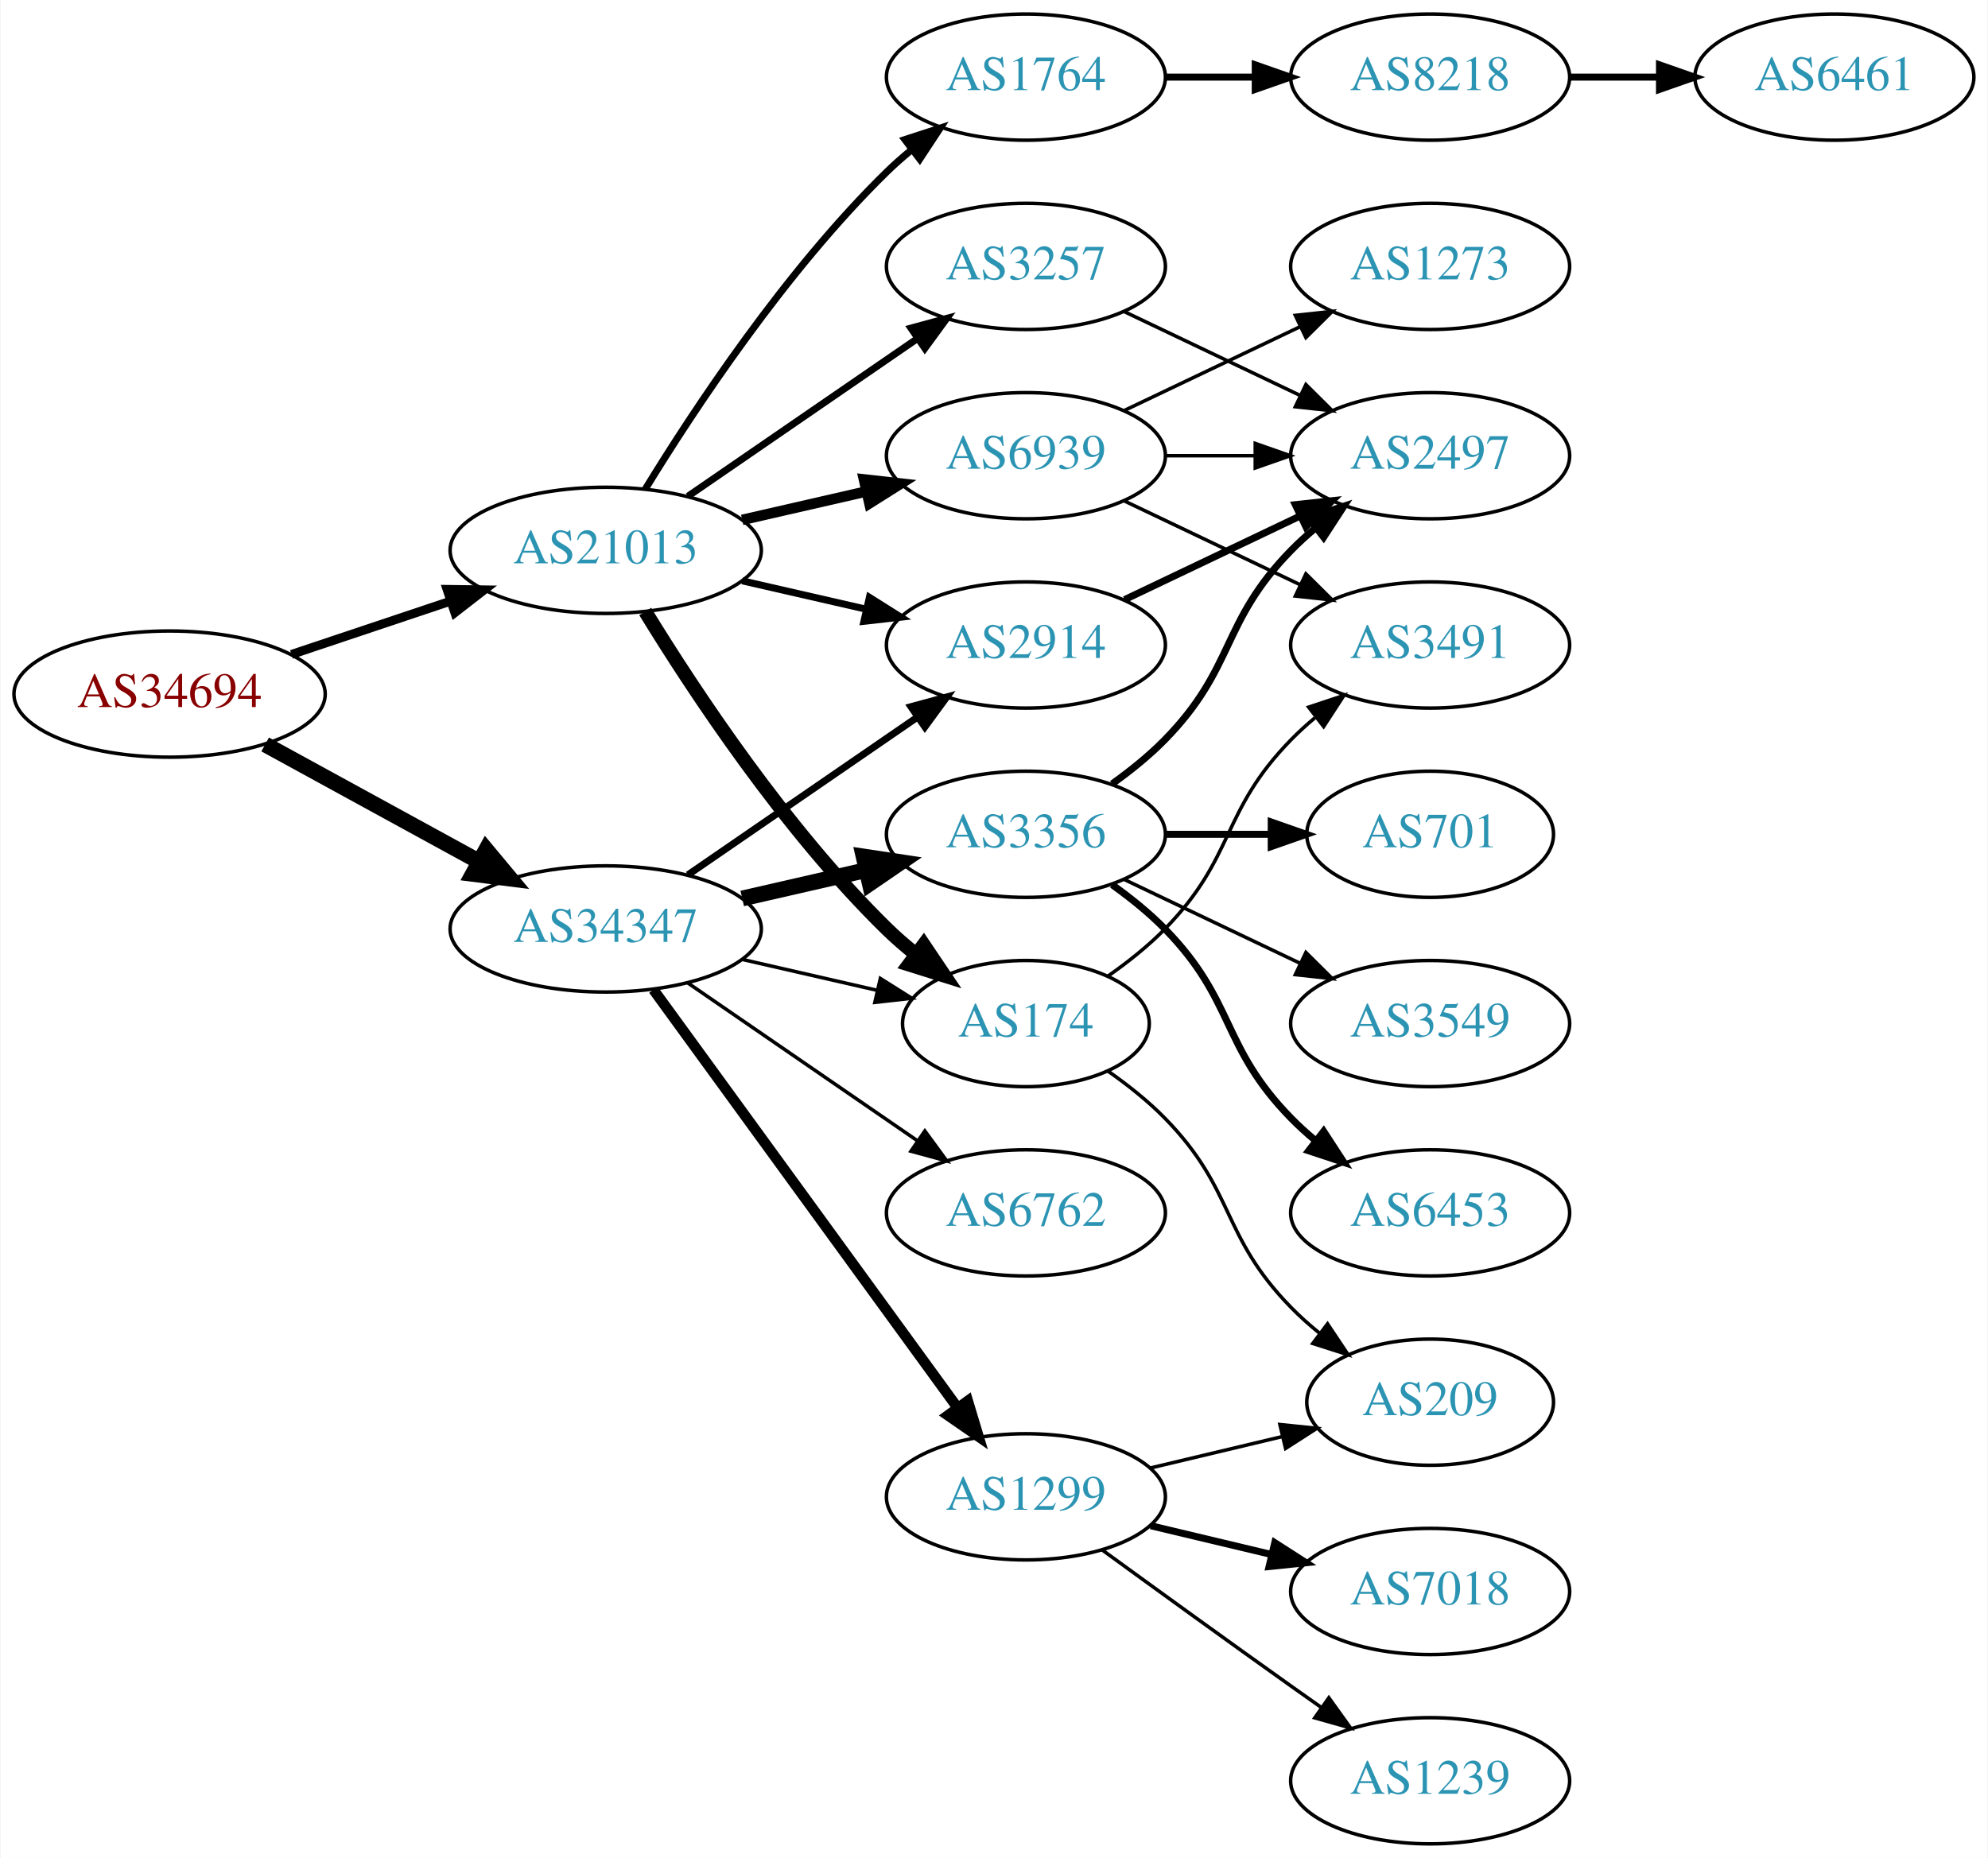
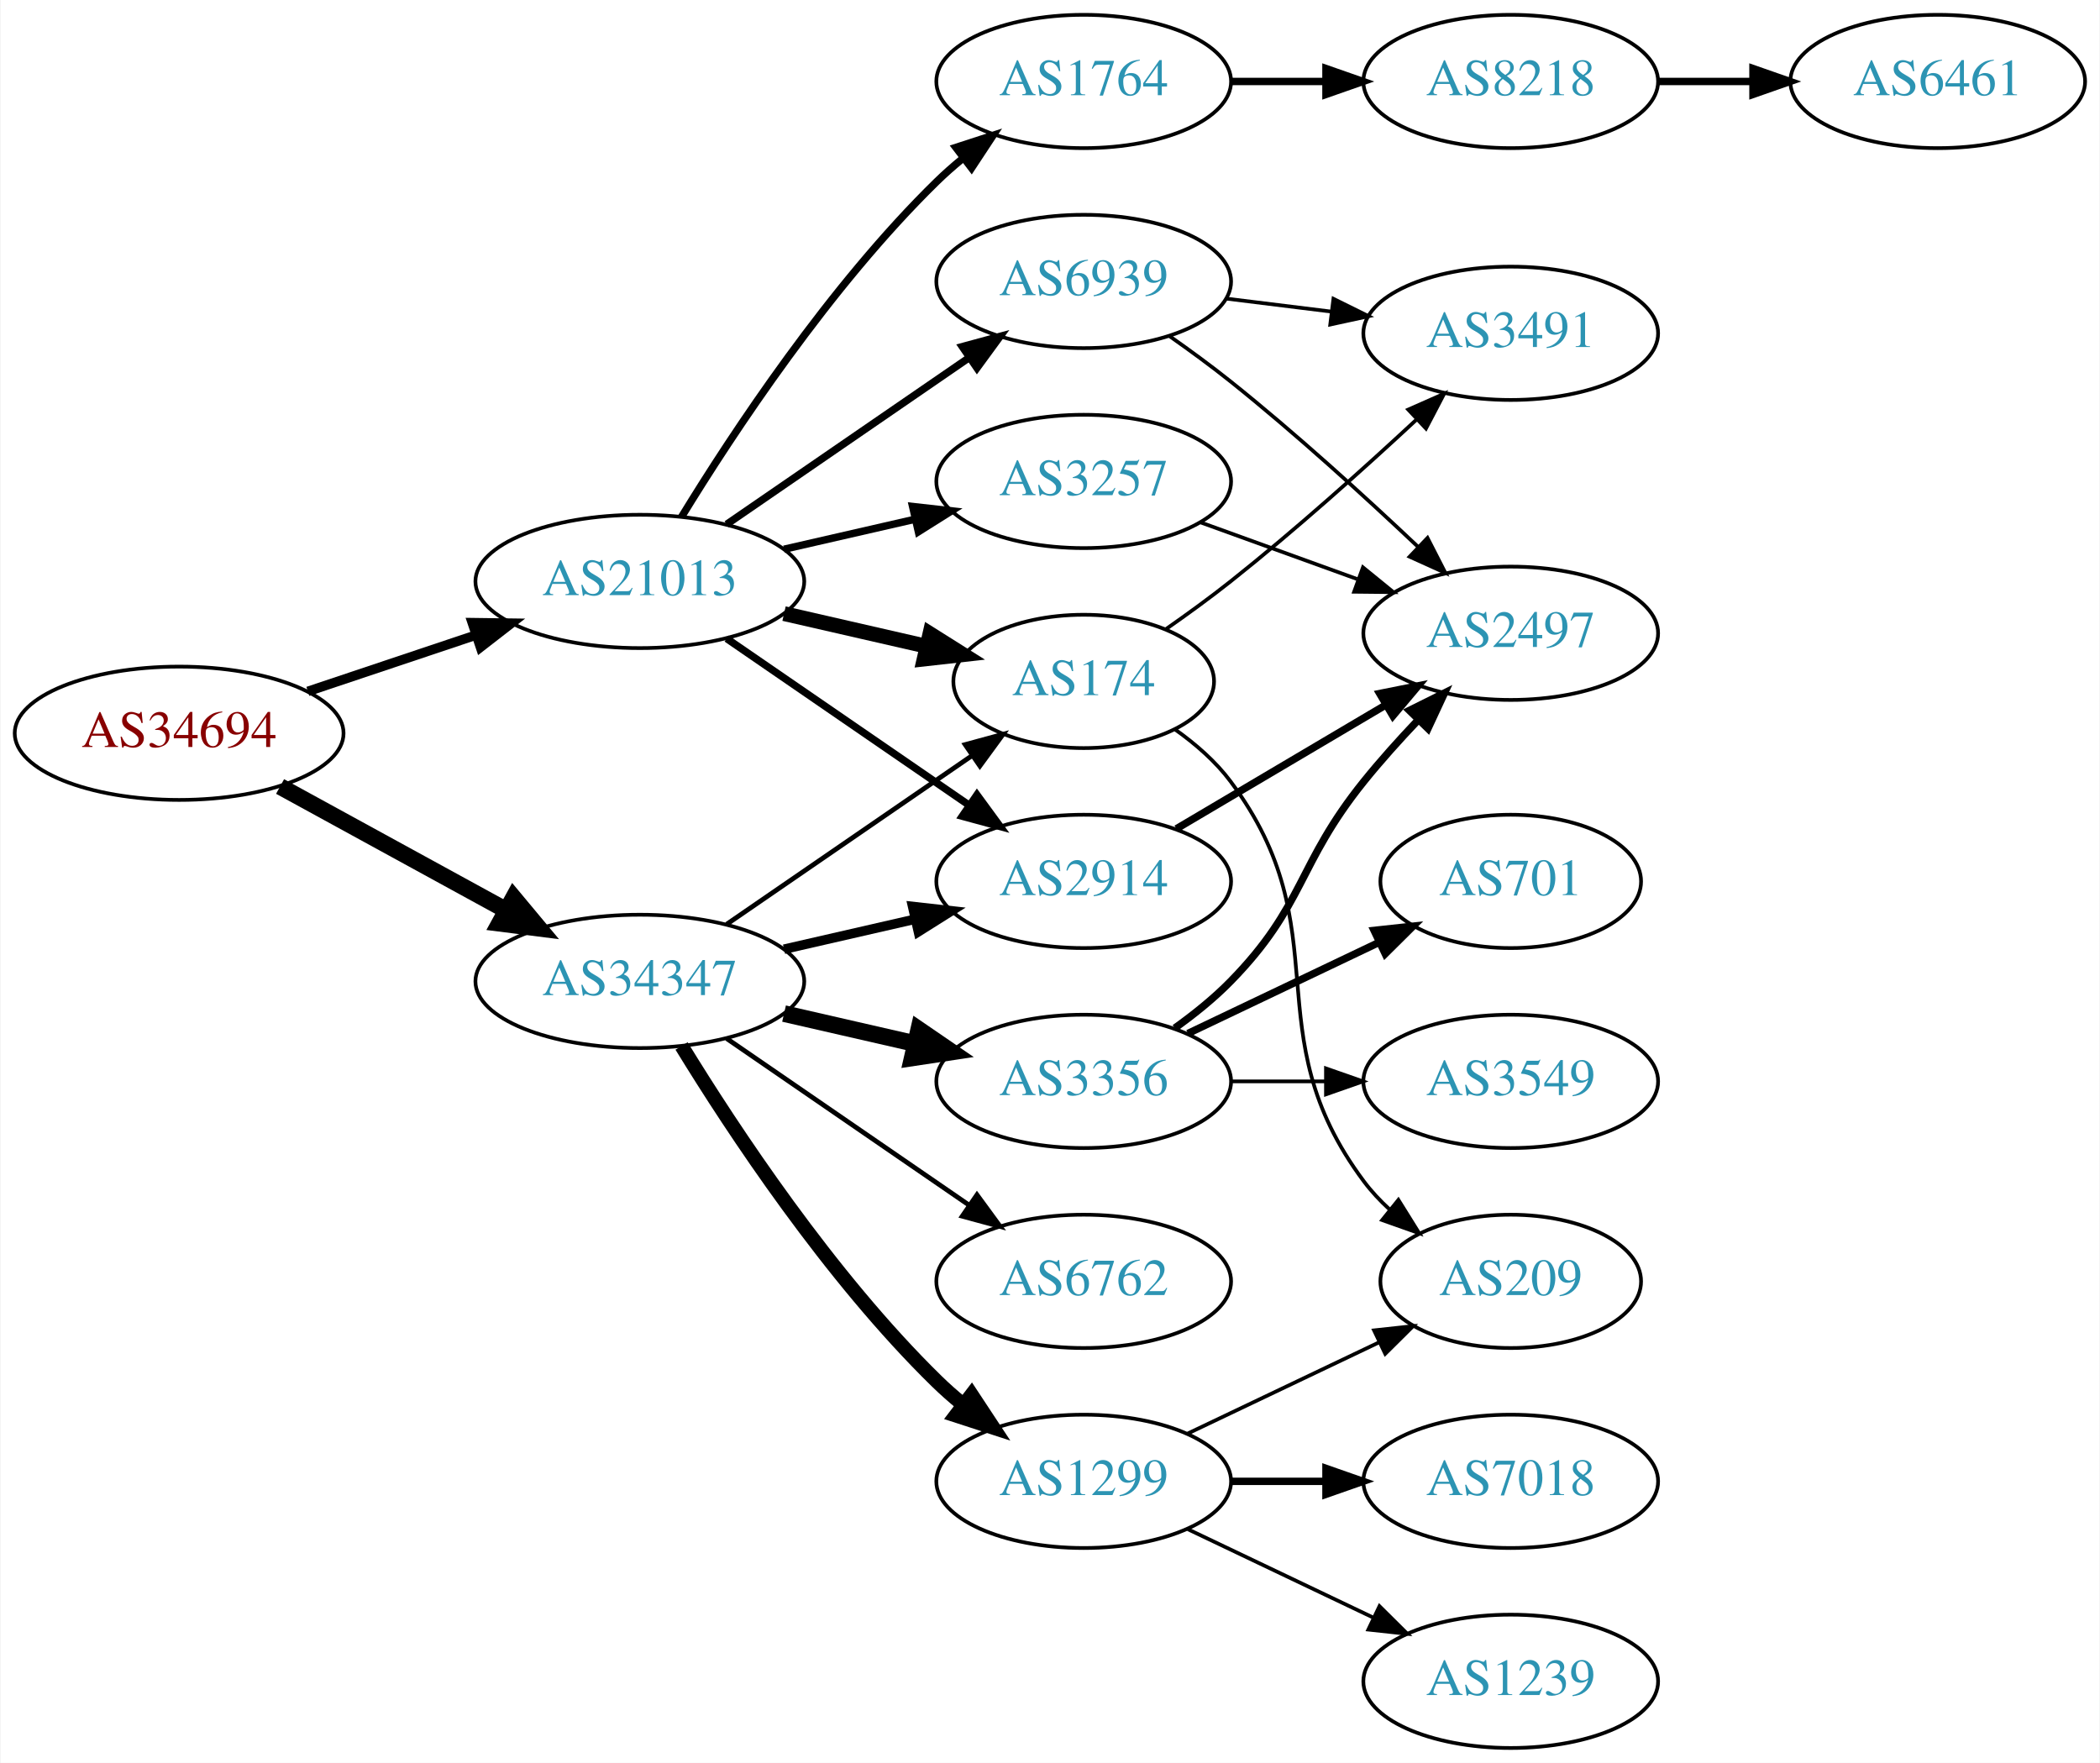
- <svg xmlns="http://www.w3.org/2000/svg" xmlns:xlink="http://www.w3.org/1999/xlink" width="567pt" height="530pt" viewBox="0.00 0.00 566.66 530.00">
-   <g id="graph0" class="graph" transform="scale(1 1) rotate(0) translate(4 526)">
-     <polygon fill="white" stroke="none" points="-4,4 -4,-526 562.663,-526 562.663,4 -4,4" />
+ <svg xmlns="http://www.w3.org/2000/svg" xmlns:xlink="http://www.w3.org/1999/xlink" width="567pt" height="476pt" viewBox="0.00 0.00 566.66 476.00">
+   <g id="graph0" class="graph" transform="scale(1 1) rotate(0) translate(4 472)">
+     <polygon fill="white" stroke="none" points="-4,4 -4,-472 562.663,-472 562.663,4 -4,4" />
    <g id="node1" class="node">
      <g id="a_node1">
        <a xlink:href="/asn/34694" xlink:title="AS34694 ~ Stadtwerke Woergl GmbH [AT]">
-           <ellipse fill="#ffffff" stroke="black" cx="44.196" cy="-328" rx="44.393" ry="18" />
-           <text text-anchor="middle" x="44.196" y="-324.3" font-family="Times,serif" font-size="14.00" fill="#880000">AS34694</text>
+           <ellipse fill="#ffffff" stroke="black" cx="44.196" cy="-274" rx="44.393" ry="18" />
+           <text text-anchor="middle" x="44.196" y="-270.3" font-family="Times,serif" font-size="14.00" fill="#880000">AS34694</text>
        </a>
      </g>
    </g>
    <g id="node2" class="node">
      <g id="a_node2">
        <a xlink:href="/asn/21013" xlink:title="AS21013 ~ Wels, AT [AT]">
-           <ellipse fill="#ffffff" stroke="black" cx="168.588" cy="-369" rx="44.393" ry="18" />
-           <text text-anchor="middle" x="168.588" y="-365.3" font-family="Times,serif" font-size="14.00" fill="#2c94b3">AS21013</text>
+           <ellipse fill="#ffffff" stroke="black" cx="168.588" cy="-315" rx="44.393" ry="18" />
+           <text text-anchor="middle" x="168.588" y="-311.3" font-family="Times,serif" font-size="14.00" fill="#2c94b3">AS21013</text>
        </a>
      </g>
    </g>
    <g id="edge1" class="edge">
-       <path fill="none" stroke="black" stroke-width="2.543" d="M78.964,-339.312C93.01,-344.017 109.488,-349.537 124.399,-354.532" />
-       <polygon fill="black" stroke="black" stroke-width="2.543" points="123.336,-357.867 133.93,-357.725 125.56,-351.23 123.336,-357.867" />
+       <path fill="none" stroke="black" stroke-width="2.571" d="M78.964,-285.312C93.01,-290.017 109.488,-295.537 124.399,-300.532" />
+       <polygon fill="black" stroke="black" stroke-width="2.571" points="123.336,-303.867 133.93,-303.725 125.56,-297.23 123.336,-303.867" />
    </g>
    <g id="node3" class="node">
      <g id="a_node3">
        <a xlink:href="/asn/34347" xlink:title="AS34347 ~ HALLAG Kommunal GmbH [AT]">
-           <ellipse fill="#ffffff" stroke="black" cx="168.588" cy="-261" rx="44.393" ry="18" />
-           <text text-anchor="middle" x="168.588" y="-257.3" font-family="Times,serif" font-size="14.00" fill="#2c94b3">AS34347</text>
+           <ellipse fill="#ffffff" stroke="black" cx="168.588" cy="-207" rx="44.393" ry="18" />
+           <text text-anchor="middle" x="168.588" y="-203.3" font-family="Times,serif" font-size="14.00" fill="#2c94b3">AS34347</text>
        </a>
      </g>
    </g>
    <g id="edge2" class="edge">
-       <path fill="none" stroke="black" stroke-width="4.5" d="M71.452,-313.627C89.279,-303.868 113.056,-290.852 132.503,-280.207" />
-       <polygon fill="black" stroke="black" stroke-width="4.5" points="134.494,-283.605 141.375,-275.349 130.713,-276.697 134.494,-283.605" />
+       <path fill="none" stroke="black" stroke-width="4.5" d="M71.452,-259.627C89.279,-249.868 113.056,-236.852 132.503,-226.207" />
+       <polygon fill="black" stroke="black" stroke-width="4.5" points="134.494,-229.605 141.375,-221.349 130.713,-222.697 134.494,-229.605" />
    </g>
    <g id="node4" class="node">
      <g id="a_node4">
-         <a xlink:href="/asn/3257" xlink:title="AS3257 ~ GTT [DE]">
+         <a xlink:href="/asn/1764" xlink:title="AS1764 ~ NEXTLAYER-AS [AT]">
          <ellipse fill="#ffffff" stroke="black" cx="288.431" cy="-450" rx="39.794" ry="18" />
-           <text text-anchor="middle" x="288.431" y="-446.3" font-family="Times,serif" font-size="14.00" fill="#2c94b3">AS3257</text>
+           <text text-anchor="middle" x="288.431" y="-446.3" font-family="Times,serif" font-size="14.00" fill="#2c94b3">AS1764</text>
        </a>
      </g>
    </g>
    <g id="edge3" class="edge">
-       <path fill="none" stroke="black" stroke-width="2" d="M192.031,-384.426C210.612,-397.198 237.173,-415.455 257.553,-429.463" />
-       <polygon fill="black" stroke="black" stroke-width="2" points="255.643,-432.398 265.867,-435.178 259.609,-426.629 255.643,-432.398" />
+       <path fill="none" stroke="black" stroke-width="2" d="M179.854,-332.44C193.662,-354.991 219.851,-394.722 248.784,-423 250.924,-425.092 253.242,-427.137 255.642,-429.106" />
+       <polygon fill="black" stroke="black" stroke-width="2" points="253.908,-432.185 263.983,-435.464 258.152,-426.618 253.908,-432.185" />
    </g>
    <g id="node5" class="node">
      <g id="a_node5">
-         <a xlink:href="/asn/1764" xlink:title="AS1764 ~ NEXTLAYER-AS [AT]">
-           <ellipse fill="#ffffff" stroke="black" cx="288.431" cy="-504" rx="39.794" ry="18" />
-           <text text-anchor="middle" x="288.431" y="-500.3" font-family="Times,serif" font-size="14.00" fill="#2c94b3">AS1764</text>
+         <a xlink:href="/asn/174" xlink:title="AS174 ~ Cogent Communications [US]">
+           <ellipse fill="#ffffff" stroke="black" cx="288.431" cy="-288" rx="35.194" ry="18" />
+           <text text-anchor="middle" x="288.431" y="-284.3" font-family="Times,serif" font-size="14.00" fill="#2c94b3">AS174</text>
        </a>
      </g>
    </g>
    <g id="edge4" class="edge">
-       <path fill="none" stroke="black" stroke-width="2" d="M179.854,-386.44C193.662,-408.991 219.851,-448.722 248.784,-477 250.924,-479.092 253.242,-481.137 255.642,-483.106" />
-       <polygon fill="black" stroke="black" stroke-width="2" points="253.908,-486.185 263.983,-489.464 258.152,-480.618 253.908,-486.185" />
+       <path fill="none" stroke="black" stroke-width="4" d="M207.523,-306.308C219.84,-303.486 233.565,-300.342 246.116,-297.466" />
+       <polygon fill="black" stroke="black" stroke-width="4" points="246.914,-300.874 255.88,-295.229 245.351,-294.051 246.914,-300.874" />
    </g>
    <g id="node6" class="node">
      <g id="a_node6">
        <a xlink:href="/asn/2914" xlink:title="AS2914 ~ NTT America, Inc. [US]">
-           <ellipse fill="#ffffff" stroke="black" cx="288.431" cy="-342" rx="39.794" ry="18" />
-           <text text-anchor="middle" x="288.431" y="-338.3" font-family="Times,serif" font-size="14.00" fill="#2c94b3">AS2914</text>
+           <ellipse fill="#ffffff" stroke="black" cx="288.431" cy="-234" rx="39.794" ry="18" />
+           <text text-anchor="middle" x="288.431" y="-230.3" font-family="Times,serif" font-size="14.00" fill="#2c94b3">AS2914</text>
        </a>
      </g>
    </g>
    <g id="edge5" class="edge">
-       <path fill="none" stroke="black" stroke-width="2" d="M207.523,-360.308C218.764,-357.733 231.176,-354.889 242.799,-352.226" />
-       <polygon fill="black" stroke="black" stroke-width="2" points="243.795,-355.588 252.761,-349.943 242.232,-348.765 243.795,-355.588" />
+       <path fill="none" stroke="black" stroke-width="2" d="M192.031,-299.574C210.612,-286.802 237.173,-268.545 257.553,-254.537" />
+       <polygon fill="black" stroke="black" stroke-width="2" points="259.609,-257.371 265.867,-248.822 255.643,-251.602 259.609,-257.371" />
    </g>
    <g id="node7" class="node">
      <g id="a_node7">
-         <a xlink:href="/asn/174" xlink:title="AS174 ~ Cogent Communications [US]">
-           <ellipse fill="#ffffff" stroke="black" cx="288.431" cy="-234" rx="35.194" ry="18" />
-           <text text-anchor="middle" x="288.431" y="-230.3" font-family="Times,serif" font-size="14.00" fill="#2c94b3">AS174</text>
+         <a xlink:href="/asn/3257" xlink:title="AS3257 ~ GTT [DE]">
+           <ellipse fill="#ffffff" stroke="black" cx="288.431" cy="-342" rx="39.794" ry="18" />
+           <text text-anchor="middle" x="288.431" y="-338.3" font-family="Times,serif" font-size="14.00" fill="#2c94b3">AS3257</text>
        </a>
      </g>
    </g>
    <g id="edge6" class="edge">
-       <path fill="none" stroke="black" stroke-width="4" d="M179.854,-351.56C193.662,-329.009 219.851,-289.278 248.784,-261 251.32,-258.522 254.103,-256.11 256.979,-253.812" />
-       <polygon fill="black" stroke="black" stroke-width="4" points="259.275,-256.465 265.195,-247.679 255.088,-250.856 259.275,-256.465" />
+       <path fill="none" stroke="black" stroke-width="2" d="M207.523,-323.692C218.764,-326.267 231.176,-329.111 242.799,-331.774" />
+       <polygon fill="black" stroke="black" stroke-width="2" points="242.232,-335.235 252.761,-334.057 243.795,-328.412 242.232,-335.235" />
    </g>
    <g id="node8" class="node">
      <g id="a_node8">
        <a xlink:href="/asn/6939" xlink:title="AS6939 ~ Hurricane Electric LLC [US]">
          <ellipse fill="#ffffff" stroke="black" cx="288.431" cy="-396" rx="39.794" ry="18" />
          <text text-anchor="middle" x="288.431" y="-392.3" font-family="Times,serif" font-size="14.00" fill="#2c94b3">AS6939</text>
        </a>
      </g>
    </g>
    <g id="edge7" class="edge">
-       <path fill="none" stroke="black" stroke-width="3" d="M207.523,-377.692C218.764,-380.267 231.176,-383.111 242.799,-385.774" />
-       <polygon fill="black" stroke="black" stroke-width="3" points="242.232,-389.235 252.761,-388.057 243.795,-382.412 242.232,-389.235" />
+       <path fill="none" stroke="black" stroke-width="2" d="M192.031,-330.426C210.612,-343.198 237.173,-361.455 257.553,-375.463" />
+       <polygon fill="black" stroke="black" stroke-width="2" points="255.643,-378.398 265.867,-381.178 259.609,-372.629 255.643,-378.398" />
    </g>
    <g id="edge16" class="edge">
-       <path fill="none" stroke="black" stroke-width="2" d="M192.031,-276.426C210.612,-289.198 237.173,-307.455 257.553,-321.463" />
-       <polygon fill="black" stroke="black" stroke-width="2" points="255.643,-324.398 265.867,-327.178 259.609,-318.629 255.643,-324.398" />
-     </g>
-     <g id="edge14" class="edge">
-       <path fill="none" stroke="black" d="M207.523,-252.308C219.84,-249.486 233.565,-246.342 246.116,-243.466" />
-       <polygon fill="black" stroke="black" points="246.914,-246.874 255.88,-241.229 245.351,-240.051 246.914,-246.874" />
+       <path fill="none" stroke="black" stroke-width="1.286" d="M192.031,-222.426C210.846,-235.359 237.843,-253.915 258.319,-267.99" />
+       <polygon fill="black" stroke="black" stroke-width="1.286" points="256.429,-270.937 266.652,-273.718 260.394,-265.169 256.429,-270.937" />
+     </g>
+     <g id="edge13" class="edge">
+       <path fill="none" stroke="black" stroke-width="2.571" d="M207.523,-215.692C218.764,-218.267 231.176,-221.111 242.799,-223.774" />
+       <polygon fill="black" stroke="black" stroke-width="2.571" points="242.232,-227.235 252.761,-226.057 243.795,-220.412 242.232,-227.235" />
    </g>
    <g id="node14" class="node">
      <g id="a_node14">
-         <a xlink:href="/asn/3356" xlink:title="AS3356 ~ Level 3 Parent, LLC [US]">
-           <ellipse fill="#ffffff" stroke="black" cx="288.431" cy="-288" rx="39.794" ry="18" />
-           <text text-anchor="middle" x="288.431" y="-284.3" font-family="Times,serif" font-size="14.00" fill="#2c94b3">AS3356</text>
-         </a>
-       </g>
-     </g>
-     <g id="edge13" class="edge">
-       <path fill="none" stroke="black" stroke-width="4.5" d="M207.523,-269.692C218.764,-272.267 231.176,-275.111 242.799,-277.774" />
-       <polygon fill="black" stroke="black" stroke-width="4.5" points="242.134,-281.661 252.761,-280.057 243.893,-273.985 242.134,-281.661" />
+         <a xlink:href="/asn/1299" xlink:title="AS1299 ~ Telia Carrier [EU]">
+           <ellipse fill="#ffffff" stroke="black" cx="288.431" cy="-72" rx="39.794" ry="18" />
+           <text text-anchor="middle" x="288.431" y="-68.3" font-family="Times,serif" font-size="14.00" fill="#2c94b3">AS1299</text>
+         </a>
+       </g>
+     </g>
+     <g id="edge14" class="edge">
+       <path fill="none" stroke="black" stroke-width="3.857" d="M179.854,-189.56C193.662,-167.009 219.851,-127.278 248.784,-99 250.924,-96.908 253.242,-94.863 255.642,-92.894" />
+       <polygon fill="black" stroke="black" stroke-width="3.857" points="258.152,-95.382 263.983,-86.536 253.908,-89.815 258.152,-95.382" />
    </g>
    <g id="node15" class="node">
      <g id="a_node15">
-         <a xlink:href="/asn/1299" xlink:title="AS1299 ~ Telia Carrier [EU]">
-           <ellipse fill="#ffffff" stroke="black" cx="288.431" cy="-99" rx="39.794" ry="18" />
-           <text text-anchor="middle" x="288.431" y="-95.3" font-family="Times,serif" font-size="14.00" fill="#2c94b3">AS1299</text>
+         <a xlink:href="/asn/3356" xlink:title="AS3356 ~ Level 3 Parent, LLC [US]">
+           <ellipse fill="#ffffff" stroke="black" cx="288.431" cy="-180" rx="39.794" ry="18" />
+           <text text-anchor="middle" x="288.431" y="-176.3" font-family="Times,serif" font-size="14.00" fill="#2c94b3">AS3356</text>
        </a>
      </g>
    </g>
    <g id="edge15" class="edge">
-       <path fill="none" stroke="black" stroke-width="3" d="M182.199,-243.663C203.02,-215.04 244.683,-157.767 268.871,-124.514" />
-       <polygon fill="black" stroke="black" stroke-width="3" points="271.858,-126.358 274.91,-116.212 266.197,-122.24 271.858,-126.358" />
+       <path fill="none" stroke="black" stroke-width="4.5" d="M207.523,-198.308C218.764,-195.733 231.176,-192.889 242.799,-190.226" />
+       <polygon fill="black" stroke="black" stroke-width="4.5" points="243.893,-194.015 252.761,-187.943 242.134,-186.339 243.893,-194.015" />
    </g>
    <g id="node16" class="node">
      <g id="a_node16">
        <a xlink:href="/asn/6762" xlink:title="AS6762 ~ TELECOM ITALIA SPARKLE S.p.A. [IT]">
-           <ellipse fill="#ffffff" stroke="black" cx="288.431" cy="-180" rx="39.794" ry="18" />
-           <text text-anchor="middle" x="288.431" y="-176.3" font-family="Times,serif" font-size="14.00" fill="#2c94b3">AS6762</text>
+           <ellipse fill="#ffffff" stroke="black" cx="288.431" cy="-126" rx="39.794" ry="18" />
+           <text text-anchor="middle" x="288.431" y="-122.3" font-family="Times,serif" font-size="14.00" fill="#2c94b3">AS6762</text>
        </a>
      </g>
    </g>
    <g id="edge17" class="edge">
-       <path fill="none" stroke="black" d="M192.031,-245.574C210.612,-232.802 237.173,-214.545 257.553,-200.537" />
-       <polygon fill="black" stroke="black" points="259.609,-203.371 265.867,-194.822 255.643,-197.602 259.609,-203.371" />
+       <path fill="none" stroke="black" stroke-width="1.286" d="M192.031,-191.574C210.612,-178.802 237.173,-160.545 257.553,-146.537" />
+       <polygon fill="black" stroke="black" stroke-width="1.286" points="259.609,-149.371 265.867,-140.822 255.643,-143.602 259.609,-149.371" />
    </g>
    <g id="node9" class="node">
      <g id="a_node9">
-         <a xlink:href="/asn/2497" xlink:title="AS2497 ~ Internet Initiative Japan Inc. [JP]">
-           <ellipse fill="#ffffff" stroke="black" cx="403.724" cy="-396" rx="39.794" ry="18" />
-           <text text-anchor="middle" x="403.724" y="-392.3" font-family="Times,serif" font-size="14.00" fill="#2c94b3">AS2497</text>
+         <a xlink:href="/asn/8218" xlink:title="AS8218 ~ legacy Neotelecoms [FR]">
+           <ellipse fill="#ffffff" stroke="black" cx="403.724" cy="-450" rx="39.794" ry="18" />
+           <text text-anchor="middle" x="403.724" y="-446.3" font-family="Times,serif" font-size="14.00" fill="#2c94b3">AS8218</text>
        </a>
      </g>
    </g>
    <g id="edge8" class="edge">
-       <path fill="none" stroke="black" d="M316.567,-437.066C331.561,-429.919 350.382,-420.948 366.605,-413.215" />
-       <polygon fill="black" stroke="black" points="368.288,-416.291 375.809,-408.829 365.276,-409.972 368.288,-416.291" />
-     </g>
-     <g id="node10" class="node">
-       <g id="a_node10">
-         <a xlink:href="/asn/8218" xlink:title="AS8218 ~ legacy Neotelecoms [FR]">
-           <ellipse fill="#ffffff" stroke="black" cx="403.724" cy="-504" rx="39.794" ry="18" />
-           <text text-anchor="middle" x="403.724" y="-500.3" font-family="Times,serif" font-size="14.00" fill="#2c94b3">AS8218</text>
-         </a>
-       </g>
-     </g>
-     <g id="edge9" class="edge">
-       <path fill="none" stroke="black" stroke-width="2" d="M328.103,-504C336.306,-504 345.07,-504 353.602,-504" />
-       <polygon fill="black" stroke="black" stroke-width="2" points="353.841,-507.5 363.841,-504 353.841,-500.5 353.841,-507.5" />
-     </g>
-     <g id="edge25" class="edge">
-       <path fill="none" stroke="black" stroke-width="2" d="M316.567,-354.934C331.561,-362.081 350.382,-371.052 366.605,-378.785" />
-       <polygon fill="black" stroke="black" stroke-width="2" points="365.276,-382.028 375.809,-383.171 368.288,-375.709 365.276,-382.028" />
+       <path fill="none" stroke="black" stroke-width="2" d="M328.103,-450C336.306,-450 345.07,-450 353.602,-450" />
+       <polygon fill="black" stroke="black" stroke-width="2" points="353.841,-453.5 363.841,-450 353.841,-446.5 353.841,-453.5" />
+     </g>
+     <g id="node11" class="node">
+       <g id="a_node11">
+         <a xlink:href="/asn/3491" xlink:title="AS3491 ~ PCCW Global, Inc. [US]">
+           <ellipse fill="#ffffff" stroke="black" cx="403.724" cy="-382" rx="39.794" ry="18" />
+           <text text-anchor="middle" x="403.724" y="-378.3" font-family="Times,serif" font-size="14.00" fill="#2c94b3">AS3491</text>
+         </a>
+       </g>
+     </g>
+     <g id="edge10" class="edge">
+       <path fill="none" stroke="black" d="M310.628,-302.119C316.392,-306.143 322.563,-310.625 328.077,-315 345.459,-328.789 364.028,-345.448 378.298,-358.705" />
+       <polygon fill="black" stroke="black" points="376.057,-361.4 385.749,-365.68 380.841,-356.29 376.057,-361.4" />
    </g>
    <g id="node12" class="node">
      <g id="a_node12">
-         <a xlink:href="/asn/3491" xlink:title="AS3491 ~ PCCW Global, Inc. [US]">
-           <ellipse fill="#ffffff" stroke="black" cx="403.724" cy="-342" rx="39.794" ry="18" />
-           <text text-anchor="middle" x="403.724" y="-338.3" font-family="Times,serif" font-size="14.00" fill="#2c94b3">AS3491</text>
-         </a>
-       </g>
-     </g>
-     <g id="edge11" class="edge">
-       <path fill="none" stroke="black" d="M311.814,-247.532C317.455,-251.49 323.269,-256.086 328.077,-261 348.25,-281.617 343.905,-294.383 364.077,-315 366.17,-317.139 368.453,-319.218 370.83,-321.21" />
-       <polygon fill="black" stroke="black" points="369.074,-324.275 379.13,-327.611 373.349,-318.732 369.074,-324.275" />
-     </g>
-     <g id="node13" class="node">
-       <g id="a_node13">
        <a xlink:href="/asn/209" xlink:title="AS209 ~ CenturyLink Communications, LLC [US]">
          <ellipse fill="#ffffff" stroke="black" cx="403.724" cy="-126" rx="35.194" ry="18" />
          <text text-anchor="middle" x="403.724" y="-122.3" font-family="Times,serif" font-size="14.00" fill="#2c94b3">AS209</text>
        </a>
      </g>
    </g>
+     <g id="edge11" class="edge">
+       <path fill="none" stroke="black" d="M313.157,-274.989C318.654,-271.081 324.062,-266.378 328.077,-261 358.349,-220.458 333.806,-193.542 364.077,-153 366.085,-150.311 368.441,-147.791 370.982,-145.454" />
+       <polygon fill="black" stroke="black" points="373.397,-148.004 378.998,-139.011 369.011,-142.548 373.397,-148.004" />
+     </g>
+     <g id="node13" class="node">
+       <g id="a_node13">
+         <a xlink:href="/asn/2497" xlink:title="AS2497 ~ Internet Initiative Japan Inc. [JP]">
+           <ellipse fill="#ffffff" stroke="black" cx="403.724" cy="-301" rx="39.794" ry="18" />
+           <text text-anchor="middle" x="403.724" y="-297.3" font-family="Times,serif" font-size="14.00" fill="#2c94b3">AS2497</text>
+         </a>
+       </g>
+     </g>
+     <g id="edge24" class="edge">
+       <path fill="none" stroke="black" stroke-width="2" d="M313.457,-248.209C329.83,-257.891 351.717,-270.835 369.721,-281.482" />
+       <polygon fill="black" stroke="black" stroke-width="2" points="368.343,-284.734 378.732,-286.812 371.906,-278.708 368.343,-284.734" />
+     </g>
    <g id="edge12" class="edge">
-       <path fill="none" stroke="black" d="M311.814,-220.468C317.455,-216.51 323.269,-211.914 328.077,-207 348.25,-186.383 343.905,-173.617 364.077,-153 366.556,-150.466 369.303,-148.017 372.156,-145.696" />
-       <polygon fill="black" stroke="black" points="374.458,-148.343 380.341,-139.532 370.247,-142.752 374.458,-148.343" />
+       <path fill="none" stroke="black" d="M320.09,-330.905C333.062,-326.21 348.355,-320.676 362.236,-315.652" />
+       <polygon fill="black" stroke="black" points="363.828,-318.798 372.041,-312.104 361.446,-312.216 363.828,-318.798" />
    </g>
    <g id="edge26" class="edge">
-       <path fill="none" stroke="black" d="M328.103,-396C336.306,-396 345.07,-396 353.602,-396" />
-       <polygon fill="black" stroke="black" points="353.841,-399.5 363.841,-396 353.841,-392.5 353.841,-399.5" />
-     </g>
-     <g id="edge27" class="edge">
-       <path fill="none" stroke="black" d="M316.567,-383.066C331.561,-375.919 350.382,-366.948 366.605,-359.215" />
-       <polygon fill="black" stroke="black" points="368.288,-362.291 375.809,-354.829 365.276,-355.972 368.288,-362.291" />
-     </g>
-     <g id="node22" class="node">
-       <g id="a_node22">
-         <a xlink:href="/asn/1273" xlink:title="AS1273 ~ Vodafone Group PLC [EU]">
-           <ellipse fill="#ffffff" stroke="black" cx="403.724" cy="-450" rx="39.794" ry="18" />
-           <text text-anchor="middle" x="403.724" y="-446.3" font-family="Times,serif" font-size="14.00" fill="#2c94b3">AS1273</text>
-         </a>
-       </g>
-     </g>
-     <g id="edge28" class="edge">
-       <path fill="none" stroke="black" d="M316.567,-408.934C331.561,-416.081 350.382,-425.052 366.605,-432.785" />
-       <polygon fill="black" stroke="black" points="365.276,-436.028 375.809,-437.171 368.288,-429.709 365.276,-436.028" />
-     </g>
-     <g id="node11" class="node">
-       <g id="a_node11">
+       <path fill="none" stroke="black" d="M326.841,-391.377C335.929,-390.254 345.766,-389.038 355.251,-387.866" />
+       <polygon fill="black" stroke="black" points="355.857,-391.318 365.353,-386.618 354.999,-384.371 355.857,-391.318" />
+     </g>
+     <g id="edge25" class="edge">
+       <path fill="none" stroke="black" d="M311.456,-381.344C316.986,-377.467 322.835,-373.19 328.077,-369 345.639,-354.962 364.34,-337.923 378.63,-324.413" />
+       <polygon fill="black" stroke="black" points="381.256,-326.745 386.08,-317.312 376.427,-321.678 381.256,-326.745" />
+     </g>
+     <g id="node10" class="node">
+       <g id="a_node10">
        <a xlink:href="/asn/6461" xlink:title="AS6461 ~ Zayo Bandwidth [US]">
-           <ellipse fill="#ffffff" stroke="black" cx="519.017" cy="-504" rx="39.794" ry="18" />
-           <text text-anchor="middle" x="519.017" y="-500.3" font-family="Times,serif" font-size="14.00" fill="#2c94b3">AS6461</text>
-         </a>
-       </g>
-     </g>
-     <g id="edge10" class="edge">
-       <path fill="none" stroke="black" stroke-width="2" d="M443.396,-504C451.599,-504 460.363,-504 468.895,-504" />
-       <polygon fill="black" stroke="black" stroke-width="2" points="469.134,-507.5 479.134,-504 469.134,-500.5 469.134,-507.5" />
-     </g>
-     <g id="edge20" class="edge">
-       <path fill="none" stroke="black" stroke-width="2" d="M313.025,-302.389C318.281,-306.148 323.613,-310.437 328.077,-315 348.25,-335.617 343.905,-348.383 364.077,-369 366.17,-371.139 368.453,-373.218 370.83,-375.21" />
-       <polygon fill="black" stroke="black" stroke-width="2" points="369.074,-378.275 379.13,-381.611 373.349,-372.732 369.074,-378.275" />
-     </g>
-     <g id="node17" class="node">
-       <g id="a_node17">
-         <a xlink:href="/asn/6453" xlink:title="AS6453 ~ TATA COMMUNICATIONS (AMERICA) INC [US]">
-           <ellipse fill="#ffffff" stroke="black" cx="403.724" cy="-180" rx="39.794" ry="18" />
-           <text text-anchor="middle" x="403.724" y="-176.3" font-family="Times,serif" font-size="14.00" fill="#2c94b3">AS6453</text>
-         </a>
-       </g>
-     </g>
-     <g id="edge18" class="edge">
-       <path fill="none" stroke="black" stroke-width="2" d="M313.025,-273.611C318.281,-269.852 323.613,-265.563 328.077,-261 348.25,-240.383 343.905,-227.617 364.077,-207 366.17,-204.861 368.453,-202.782 370.83,-200.79" />
-       <polygon fill="black" stroke="black" stroke-width="2" points="373.349,-203.268 379.13,-194.389 369.074,-197.725 373.349,-203.268" />
-     </g>
-     <g id="node18" class="node">
-       <g id="a_node18">
-         <a xlink:href="/asn/701" xlink:title="AS701 ~ UUNET [US]">
-           <ellipse fill="#ffffff" stroke="black" cx="403.724" cy="-288" rx="35.194" ry="18" />
-           <text text-anchor="middle" x="403.724" y="-284.3" font-family="Times,serif" font-size="14.00" fill="#2c94b3">AS701</text>
-         </a>
-       </g>
-     </g>
-     <g id="edge19" class="edge">
-       <path fill="none" stroke="black" stroke-width="2" d="M328.103,-288C337.808,-288 348.299,-288 358.262,-288" />
-       <polygon fill="black" stroke="black" stroke-width="2" points="358.398,-291.5 368.398,-288 358.398,-284.5 358.398,-291.5" />
+           <ellipse fill="#ffffff" stroke="black" cx="519.017" cy="-450" rx="39.794" ry="18" />
+           <text text-anchor="middle" x="519.017" y="-446.3" font-family="Times,serif" font-size="14.00" fill="#2c94b3">AS6461</text>
+         </a>
+       </g>
+     </g>
+     <g id="edge9" class="edge">
+       <path fill="none" stroke="black" stroke-width="2" d="M443.396,-450C451.599,-450 460.363,-450 468.895,-450" />
+       <polygon fill="black" stroke="black" stroke-width="2" points="469.134,-453.5 479.134,-450 469.134,-446.5 469.134,-453.5" />
+     </g>
+     <g id="edge23" class="edge">
+       <path fill="none" stroke="black" d="M316.567,-84.934C331.999,-92.29 351.485,-101.577 368.02,-109.459" />
+       <polygon fill="black" stroke="black" points="366.828,-112.768 377.361,-113.911 369.84,-106.449 366.828,-112.768" />
    </g>
    <g id="node19" class="node">
      <g id="a_node19">
-         <a xlink:href="/asn/3549" xlink:title="AS3549 ~ Level 3 Parent, LLC [US]">
-           <ellipse fill="#ffffff" stroke="black" cx="403.724" cy="-234" rx="39.794" ry="18" />
-           <text text-anchor="middle" x="403.724" y="-230.3" font-family="Times,serif" font-size="14.00" fill="#2c94b3">AS3549</text>
-         </a>
-       </g>
-     </g>
-     <g id="edge21" class="edge">
-       <path fill="none" stroke="black" d="M316.567,-275.066C331.561,-267.919 350.382,-258.948 366.605,-251.215" />
-       <polygon fill="black" stroke="black" points="368.288,-254.291 375.809,-246.829 365.276,-247.972 368.288,-254.291" />
-     </g>
-     <g id="edge24" class="edge">
-       <path fill="none" stroke="black" d="M324.038,-107.248C335.833,-110.058 349.137,-113.229 361.405,-116.153" />
-       <polygon fill="black" stroke="black" points="360.871,-119.624 371.41,-118.537 362.494,-112.814 360.871,-119.624" />
-     </g>
-     <g id="node20" class="node">
-       <g id="a_node20">
        <a xlink:href="/asn/7018" xlink:title="AS7018 ~ AT&amp;T Services, Inc. [US]">
          <ellipse fill="#ffffff" stroke="black" cx="403.724" cy="-72" rx="39.794" ry="18" />
          <text text-anchor="middle" x="403.724" y="-68.3" font-family="Times,serif" font-size="14.00" fill="#2c94b3">AS7018</text>
        </a>
      </g>
    </g>
-     <g id="edge22" class="edge">
-       <path fill="none" stroke="black" stroke-width="2" d="M324.038,-90.752C334.909,-88.162 347.064,-85.265 358.506,-82.538" />
-       <polygon fill="black" stroke="black" stroke-width="2" points="359.412,-85.92 368.328,-80.197 357.789,-79.111 359.412,-85.92" />
-     </g>
-     <g id="node21" class="node">
-       <g id="a_node21">
+     <g id="edge21" class="edge">
+       <path fill="none" stroke="black" stroke-width="2" d="M328.103,-72C336.306,-72 345.07,-72 353.602,-72" />
+       <polygon fill="black" stroke="black" stroke-width="2" points="353.841,-75.5 363.841,-72 353.841,-68.5 353.841,-75.5" />
+     </g>
+     <g id="node20" class="node">
+       <g id="a_node20">
        <a xlink:href="/asn/1239" xlink:title="AS1239 ~ Sprint [US]">
          <ellipse fill="#ffffff" stroke="black" cx="403.724" cy="-18" rx="39.794" ry="18" />
          <text text-anchor="middle" x="403.724" y="-14.3" font-family="Times,serif" font-size="14.00" fill="#2c94b3">AS1239</text>
        </a>
      </g>
    </g>
-     <g id="edge23" class="edge">
-       <path fill="none" stroke="black" d="M310.279,-83.778C325.213,-72.909 345.827,-57.975 364.077,-45 366.898,-42.995 369.841,-40.915 372.789,-38.841" />
-       <polygon fill="black" stroke="black" points="374.835,-41.681 381.013,-33.074 370.816,-35.95 374.835,-41.681" />
+     <g id="edge22" class="edge">
+       <path fill="none" stroke="black" d="M316.567,-59.066C331.561,-51.919 350.382,-42.948 366.605,-35.215" />
+       <polygon fill="black" stroke="black" points="368.288,-38.291 375.809,-30.829 365.276,-31.972 368.288,-38.291" />
+     </g>
+     <g id="edge19" class="edge">
+       <path fill="none" stroke="black" stroke-width="2" d="M313.025,-194.389C318.281,-198.148 323.613,-202.437 328.077,-207 348.25,-227.617 345.983,-238.537 364.077,-261 368.554,-266.558 373.667,-272.24 378.676,-277.512" />
+       <polygon fill="black" stroke="black" stroke-width="2" points="376.368,-280.16 385.853,-284.881 381.383,-275.275 376.368,-280.16" />
+     </g>
+     <g id="node17" class="node">
+       <g id="a_node17">
+         <a xlink:href="/asn/701" xlink:title="AS701 ~ UUNET [US]">
+           <ellipse fill="#ffffff" stroke="black" cx="403.724" cy="-234" rx="35.194" ry="18" />
+           <text text-anchor="middle" x="403.724" y="-230.3" font-family="Times,serif" font-size="14.00" fill="#2c94b3">AS701</text>
+         </a>
+       </g>
+     </g>
+     <g id="edge18" class="edge">
+       <path fill="none" stroke="black" stroke-width="2" d="M316.567,-192.934C331.999,-200.29 351.485,-209.577 368.02,-217.459" />
+       <polygon fill="black" stroke="black" stroke-width="2" points="366.828,-220.768 377.361,-221.911 369.84,-214.449 366.828,-220.768" />
+     </g>
+     <g id="node18" class="node">
+       <g id="a_node18">
+         <a xlink:href="/asn/3549" xlink:title="AS3549 ~ Level 3 Parent, LLC [US]">
+           <ellipse fill="#ffffff" stroke="black" cx="403.724" cy="-180" rx="39.794" ry="18" />
+           <text text-anchor="middle" x="403.724" y="-176.3" font-family="Times,serif" font-size="14.00" fill="#2c94b3">AS3549</text>
+         </a>
+       </g>
+     </g>
+     <g id="edge20" class="edge">
+       <path fill="none" stroke="black" d="M328.103,-180C336.306,-180 345.07,-180 353.602,-180" />
+       <polygon fill="black" stroke="black" points="353.841,-183.5 363.841,-180 353.841,-176.5 353.841,-183.5" />
    </g>
  </g>
</svg>
